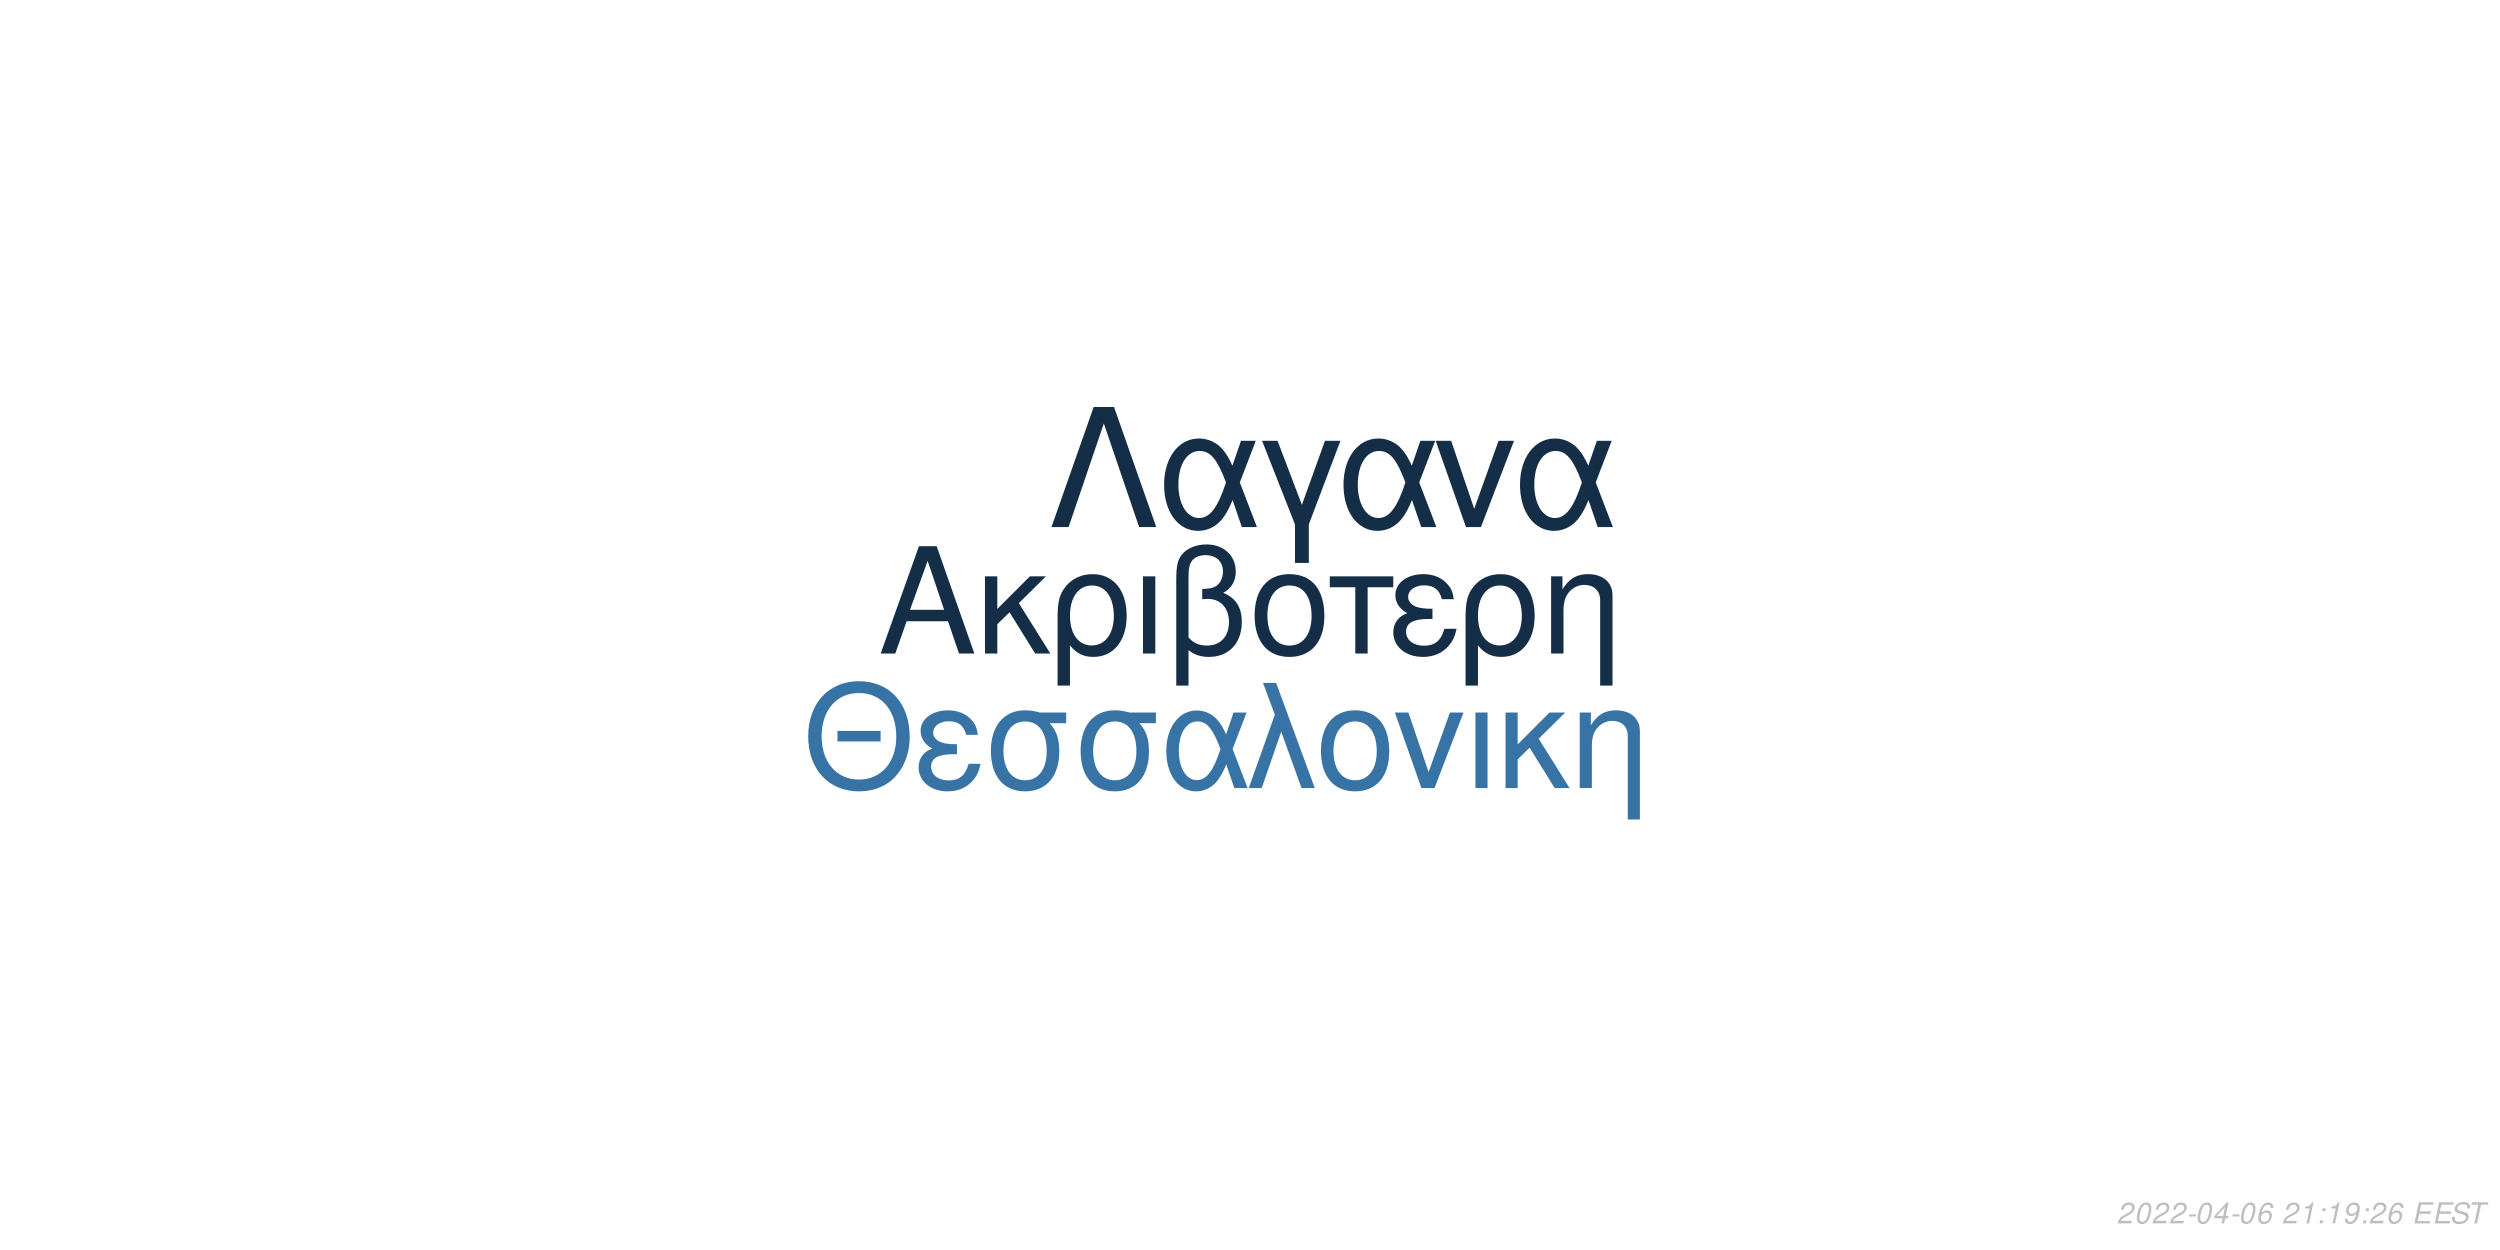
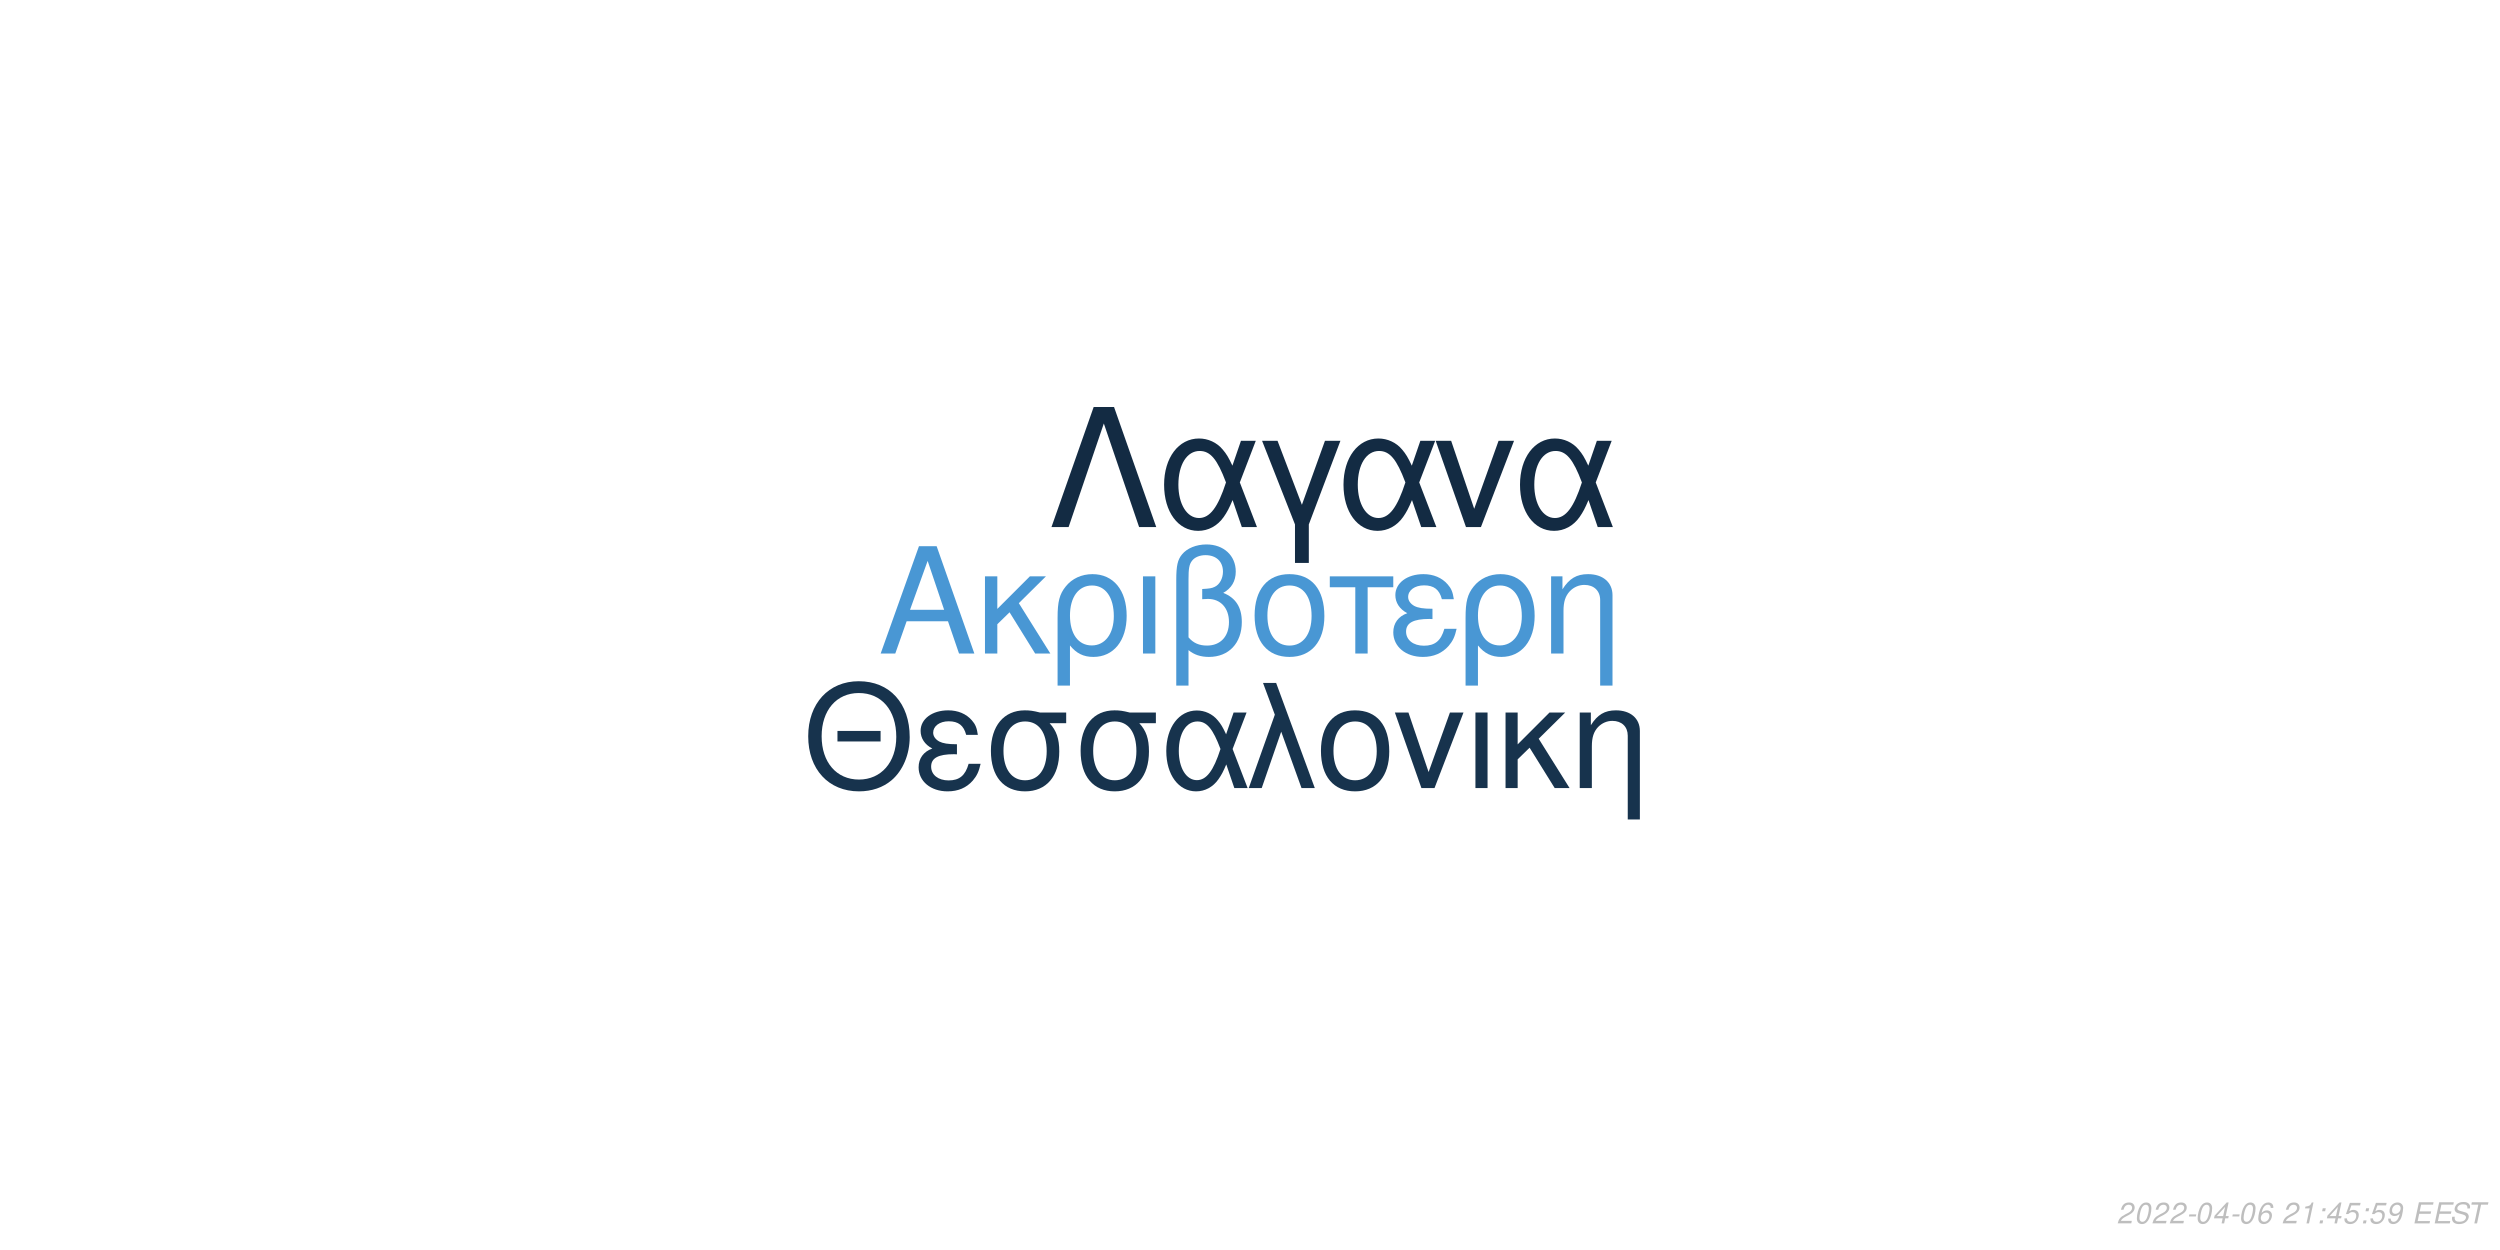
<svg xmlns="http://www.w3.org/2000/svg" xmlns:xlink="http://www.w3.org/1999/xlink" width="864pt" height="432pt" viewBox="0 0 864 432" version="1.1">
  <defs>
    <g>
      <symbol overflow="visible" id="glyph0-0">
        <path style="stroke:none;" d="" />
      </symbol>
      <symbol overflow="visible" id="glyph0-1">
        <path style="stroke:none;" d="M 24.125 -11.141 L 27.938 0 L 33.234 0 L 20.203 -37.094 L 14.094 -37.094 L 0.859 0 L 5.906 0 L 9.828 -11.141 Z M 22.797 -15.109 L 11 -15.109 L 17.094 -32.016 Z M 22.797 -15.109 " />
      </symbol>
      <symbol overflow="visible" id="glyph0-2">
        <path style="stroke:none;" d="M 7.172 -15.422 L 7.172 -26.672 L 2.906 -26.672 L 2.906 0 L 7.172 0 L 7.172 -10.125 L 11.406 -14.25 L 20.25 0 L 25.5 0 L 14.609 -17.406 L 23.969 -26.672 L 18.422 -26.672 Z M 7.172 -15.422 " />
      </symbol>
      <symbol overflow="visible" id="glyph0-3">
        <path style="stroke:none;" d="M 3 11.094 L 7.281 11.094 L 7.281 -2.797 C 9.516 -0.047 11.953 1.172 15.375 1.172 C 22.344 1.172 26.875 -4.422 26.875 -13.031 C 26.875 -21.891 22.297 -27.438 15.062 -27.438 C 11.297 -27.438 7.984 -25.906 5.797 -23.156 C 3.672 -20.516 3 -17.969 3 -12.359 Z M 14.906 -23.516 C 19.547 -23.516 22.438 -19.438 22.438 -12.922 C 22.438 -6.812 19.391 -2.797 14.812 -2.797 C 10.172 -2.797 7.281 -6.766 7.281 -13.125 C 7.281 -19.484 10.234 -23.516 14.906 -23.516 Z M 14.906 -23.516 " />
      </symbol>
      <symbol overflow="visible" id="glyph0-4">
        <path style="stroke:none;" d="M 3.516 0 L 7.781 0 L 7.781 -26.672 L 3.516 -26.672 Z M 3.516 0 " />
      </symbol>
      <symbol overflow="visible" id="glyph0-5">
        <path style="stroke:none;" d="M 4.016 11.094 L 8.25 11.094 L 8.25 -1.172 C 10.172 0.406 12.422 1.172 15.312 1.172 C 22.188 1.172 26.672 -3.609 26.672 -10.891 C 26.672 -15.984 24.578 -19.234 20.25 -20.969 C 23.109 -22.547 24.578 -25.031 24.578 -28.344 C 24.578 -33.844 20.406 -37.703 14.453 -37.703 C 10.938 -37.703 7.734 -36.391 6 -34.25 C 4.484 -32.422 4.016 -30.328 4.016 -25.391 Z M 8.25 -25.656 C 8.25 -29.359 8.5 -30.844 9.469 -32.062 C 10.375 -33.281 12.156 -34 14.094 -34 C 17.812 -34 20.156 -31.812 20.156 -28.297 C 20.156 -25.953 18.984 -23.812 17.297 -23.047 C 16.281 -22.547 15.469 -22.438 12.984 -22.297 L 12.984 -18.781 C 13.734 -18.828 14.344 -18.875 14.969 -18.875 C 19.344 -18.875 22.234 -15.719 22.234 -10.891 C 22.234 -5.906 19.281 -2.75 14.656 -2.75 C 11.953 -2.75 9.922 -3.609 8.25 -5.594 Z M 8.25 -25.656 " />
      </symbol>
      <symbol overflow="visible" id="glyph0-6">
        <path style="stroke:none;" d="M 14.094 -27.438 C 6.562 -27.438 2.094 -22.094 2.094 -13.125 C 2.094 -4.125 6.562 1.172 14.141 1.172 C 21.672 1.172 26.203 -4.172 26.203 -12.922 C 26.203 -22.188 21.828 -27.438 14.094 -27.438 Z M 14.141 -23.516 C 18.938 -23.516 21.781 -19.594 21.781 -12.984 C 21.781 -6.672 18.828 -2.75 14.141 -2.75 C 9.422 -2.75 6.516 -6.672 6.516 -13.125 C 6.516 -19.594 9.422 -23.516 14.141 -23.516 Z M 14.141 -23.516 " />
      </symbol>
      <symbol overflow="visible" id="glyph0-7">
        <path style="stroke:none;" d="M 7.891 0 L 12.156 0 L 12.156 -22.906 L 21.016 -22.906 L 21.016 -26.672 L -0.922 -26.672 L -0.922 -22.906 L 7.891 -22.906 Z M 7.891 0 " />
      </symbol>
      <symbol overflow="visible" id="glyph0-8">
        <path style="stroke:none;" d="M 14.562 -15.469 C 11.344 -15.469 9.562 -15.781 8.297 -16.438 C 6.922 -17.203 6.156 -18.328 6.156 -19.547 C 6.156 -21.891 8.453 -23.562 11.656 -23.562 C 15.062 -23.562 16.953 -22.094 17.812 -18.781 L 21.938 -18.781 C 21.578 -21.266 21.062 -22.5 19.797 -23.922 C 17.812 -26.203 14.906 -27.438 11.453 -27.438 C 5.797 -27.438 1.734 -24.375 1.734 -20.203 C 1.734 -17.609 3.156 -15.375 5.859 -13.938 C 2.797 -12.875 1.016 -10.484 1.016 -7.328 C 1.016 -2.391 5.297 1.172 11.25 1.172 C 14.969 1.172 17.906 -0.109 20.156 -2.641 C 21.578 -4.328 22.297 -5.797 22.906 -8.547 L 18.672 -8.547 C 17.5 -4.422 15.422 -2.703 11.609 -2.703 C 7.938 -2.703 5.438 -4.688 5.438 -7.578 C 5.438 -10.578 7.938 -11.953 13.484 -11.953 C 13.641 -11.953 14.094 -11.953 14.562 -11.906 Z M 14.562 -15.469 " />
      </symbol>
      <symbol overflow="visible" id="glyph0-9">
        <path style="stroke:none;" d="M 3.562 -26.672 L 3.562 0 L 7.844 0 L 7.844 -14.703 C 7.844 -17.906 8.5 -19.891 10.031 -21.531 C 11.406 -22.953 13.188 -23.719 15.062 -23.719 C 18.375 -23.719 20.516 -21.672 20.516 -18.469 L 20.516 11.094 L 24.781 11.094 L 24.781 -20.156 C 24.781 -24.578 21.469 -27.438 16.328 -27.438 C 12.359 -27.438 9.828 -25.906 7.484 -22.188 L 7.484 -26.672 Z M 3.562 -26.672 " />
      </symbol>
      <symbol overflow="visible" id="glyph1-0">
        <path style="stroke:none;" d="" />
      </symbol>
      <symbol overflow="visible" id="glyph1-1">
        <path style="stroke:none;" d="M 26.859 -19.734 L 11.953 -19.734 L 11.953 -16.094 L 26.859 -16.094 Z M 19.328 -36.922 C 8.922 -36.922 1.844 -29.25 1.844 -17.891 C 1.844 -6.484 8.875 1.141 19.391 1.141 C 23.812 1.141 27.703 -0.203 30.641 -2.688 C 34.578 -6.031 36.922 -11.656 36.922 -17.594 C 36.922 -29.297 30 -36.922 19.328 -36.922 Z M 19.328 -32.844 C 27.203 -32.844 32.281 -26.906 32.281 -17.688 C 32.281 -8.922 27.062 -2.938 19.391 -2.938 C 11.609 -2.938 6.484 -8.922 6.484 -17.891 C 6.484 -26.859 11.609 -32.844 19.328 -32.844 Z M 19.328 -32.844 " />
      </symbol>
      <symbol overflow="visible" id="glyph1-2">
        <path style="stroke:none;" d="M 14.25 -15.141 C 11.109 -15.141 9.375 -15.453 8.125 -16.094 C 6.781 -16.844 6.031 -17.938 6.031 -19.141 C 6.031 -21.422 8.266 -23.078 11.406 -23.078 C 14.75 -23.078 16.594 -21.625 17.438 -18.391 L 21.469 -18.391 C 21.125 -20.828 20.625 -22.031 19.391 -23.422 C 17.438 -25.656 14.594 -26.859 11.219 -26.859 C 5.688 -26.859 1.688 -23.875 1.688 -19.781 C 1.688 -17.234 3.094 -15.047 5.734 -13.656 C 2.734 -12.609 1 -10.266 1 -7.172 C 1 -2.344 5.188 1.141 11.016 1.141 C 14.656 1.141 17.547 -0.094 19.734 -2.594 C 21.125 -4.234 21.828 -5.688 22.422 -8.375 L 18.281 -8.375 C 17.141 -4.328 15.094 -2.641 11.359 -2.641 C 7.766 -2.641 5.328 -4.578 5.328 -7.422 C 5.328 -10.359 7.766 -11.703 13.203 -11.703 C 13.359 -11.703 13.797 -11.703 14.25 -11.656 Z M 14.25 -15.141 " />
      </symbol>
      <symbol overflow="visible" id="glyph1-3">
        <path style="stroke:none;" d="M 29 -26.109 L 19.938 -26.109 C 17.594 -26.703 16.438 -26.859 14.703 -26.859 C 7.469 -26.859 2.984 -21.469 2.984 -12.859 C 2.984 -4.031 7.375 1.141 14.797 1.141 C 22.172 1.141 26.609 -4.078 26.609 -12.656 C 26.609 -17.047 25.656 -19.828 23.266 -22.422 L 29 -22.422 Z M 14.797 -23.016 C 19.531 -23.016 22.266 -19.234 22.266 -12.75 C 22.266 -6.531 19.438 -2.688 14.797 -2.688 C 10.172 -2.688 7.328 -6.531 7.328 -12.859 C 7.328 -19.188 10.172 -23.016 14.797 -23.016 Z M 14.797 -23.016 " />
      </symbol>
      <symbol overflow="visible" id="glyph1-4">
        <path style="stroke:none;" d="M 29.344 -26.109 L 24.859 -26.109 L 22.266 -18.578 C 21.125 -21.031 20.484 -22.125 19.328 -23.469 C 17.547 -25.609 14.906 -26.812 12.156 -26.812 C 5.984 -26.812 1.594 -20.984 1.594 -12.812 C 1.594 -4.578 5.828 1.141 11.906 1.141 C 14.953 1.141 17.734 -0.344 19.625 -3.047 C 20.672 -4.531 21.281 -5.688 22.328 -8.172 L 25.109 0 L 29.703 0 L 24.516 -13.5 Z M 20.328 -13.5 C 17.891 -5.922 15.453 -2.734 12.156 -2.734 C 8.516 -2.734 5.922 -6.922 5.922 -12.812 C 5.922 -18.938 8.516 -23.016 12.359 -23.016 C 15.594 -23.016 17.688 -20.531 20.328 -13.5 Z M 20.328 -13.5 " />
      </symbol>
      <symbol overflow="visible" id="glyph1-5">
        <path style="stroke:none;" d="M 1.094 0 L 5.578 0 L 12.312 -19.484 L 19.328 0 L 23.922 0 L 10.562 -36.328 L 6.031 -36.328 L 10.109 -25.359 Z M 1.094 0 " />
      </symbol>
      <symbol overflow="visible" id="glyph1-6">
        <path style="stroke:none;" d="M 13.797 -26.859 C 6.422 -26.859 2.047 -21.625 2.047 -12.859 C 2.047 -4.031 6.422 1.141 13.859 1.141 C 21.234 1.141 25.656 -4.078 25.656 -12.656 C 25.656 -21.719 21.375 -26.859 13.797 -26.859 Z M 13.859 -23.016 C 18.531 -23.016 21.328 -19.188 21.328 -12.703 C 21.328 -6.531 18.438 -2.688 13.859 -2.688 C 9.219 -2.688 6.375 -6.531 6.375 -12.859 C 6.375 -19.188 9.219 -23.016 13.859 -23.016 Z M 13.859 -23.016 " />
      </symbol>
      <symbol overflow="visible" id="glyph1-7">
        <path style="stroke:none;" d="M 14.297 0 L 24.312 -26.109 L 19.625 -26.109 L 12.25 -5.531 L 5.281 -26.109 L 0.594 -26.109 L 9.766 0 Z M 14.297 0 " />
      </symbol>
      <symbol overflow="visible" id="glyph1-8">
        <path style="stroke:none;" d="M 3.438 0 L 7.625 0 L 7.625 -26.109 L 3.438 -26.109 Z M 3.438 0 " />
      </symbol>
      <symbol overflow="visible" id="glyph1-9">
        <path style="stroke:none;" d="M 7.031 -15.094 L 7.031 -26.109 L 2.844 -26.109 L 2.844 0 L 7.031 0 L 7.031 -9.922 L 11.156 -13.953 L 19.828 0 L 24.969 0 L 14.297 -17.047 L 23.469 -26.109 L 18.031 -26.109 Z M 7.031 -15.094 " />
      </symbol>
      <symbol overflow="visible" id="glyph1-10">
        <path style="stroke:none;" d="M 3.484 -26.109 L 3.484 0 L 7.672 0 L 7.672 -14.406 C 7.672 -17.547 8.328 -19.484 9.812 -21.078 C 11.156 -22.469 12.906 -23.219 14.75 -23.219 C 17.984 -23.219 20.078 -21.234 20.078 -18.094 L 20.078 10.859 L 24.266 10.859 L 24.266 -19.734 C 24.266 -24.062 21.031 -26.859 16 -26.859 C 12.109 -26.859 9.609 -25.359 7.328 -21.719 L 7.328 -26.109 Z M 3.484 -26.109 " />
      </symbol>
      <symbol overflow="visible" id="glyph2-0">
        <path style="stroke:none;" d="" />
      </symbol>
      <symbol overflow="visible" id="glyph2-1">
        <path style="stroke:none;" d="M 22.531 -41.484 L 15.484 -41.484 L 0.906 0 L 6.828 0 L 19 -35.797 L 31.188 0 L 37.109 0 Z M 22.531 -41.484 " />
      </symbol>
      <symbol overflow="visible" id="glyph2-2">
        <path style="stroke:none;" d="M 33.516 -29.812 L 28.391 -29.812 L 25.438 -21.219 C 24.125 -24.016 23.391 -25.266 22.078 -26.797 C 20.031 -29.25 17.016 -30.609 13.891 -30.609 C 6.828 -30.609 1.828 -23.953 1.828 -14.625 C 1.828 -5.234 6.656 1.312 13.594 1.312 C 17.078 1.312 20.266 -0.391 22.422 -3.469 C 23.609 -5.172 24.297 -6.484 25.5 -9.328 L 28.688 0 L 33.922 0 L 28 -15.422 Z M 23.219 -15.422 C 20.422 -6.766 17.641 -3.125 13.891 -3.125 C 9.734 -3.125 6.766 -7.906 6.766 -14.625 C 6.766 -21.625 9.734 -26.297 14.109 -26.297 C 17.812 -26.297 20.203 -23.453 23.219 -15.422 Z M 23.219 -15.422 " />
      </symbol>
      <symbol overflow="visible" id="glyph2-3">
        <path style="stroke:none;" d="M 12.062 12.406 L 16.844 12.406 L 16.844 -0.906 L 27.766 -29.812 L 22.422 -29.812 L 14.453 -7.688 L 6.031 -29.812 L 0.688 -29.812 L 12.062 -0.906 Z M 12.062 12.406 " />
      </symbol>
      <symbol overflow="visible" id="glyph2-4">
        <path style="stroke:none;" d="M 16.328 0 L 27.766 -29.812 L 22.422 -29.812 L 14 -6.312 L 6.031 -29.812 L 0.688 -29.812 L 11.156 0 Z M 16.328 0 " />
      </symbol>
      <symbol overflow="visible" id="glyph3-0">
        <path style="stroke:none;" d="" />
      </symbol>
      <symbol overflow="visible" id="glyph3-1">
        <path style="stroke:none;" d="M 5.234 -0.875 L 1.469 -0.875 C 1.641 -1.375 2.203 -1.891 3.109 -2.344 L 4.234 -2.938 C 5.562 -3.625 6.219 -4.469 6.219 -5.484 C 6.219 -5.938 6.062 -6.359 5.797 -6.656 C 5.469 -7.047 4.984 -7.234 4.312 -7.234 C 2.766 -7.234 1.891 -6.453 1.484 -4.734 L 2.375 -4.734 C 2.484 -5.188 2.609 -5.484 2.797 -5.75 C 3.094 -6.203 3.609 -6.453 4.188 -6.453 C 4.891 -6.453 5.344 -6.031 5.344 -5.375 C 5.344 -4.703 4.859 -4.094 4.016 -3.656 L 2.984 -3.125 C 1.234 -2.188 0.797 -1.656 0.344 -0.016 L 5.047 -0.016 Z M 5.234 -0.875 " />
      </symbol>
      <symbol overflow="visible" id="glyph3-2">
        <path style="stroke:none;" d="M 4.203 -7.234 C 3.375 -7.234 2.688 -6.812 2.125 -5.984 C 1.484 -5.047 0.984 -3.188 0.984 -1.734 C 0.984 -1.109 1.172 -0.562 1.484 -0.266 C 1.797 0.047 2.281 0.234 2.766 0.234 C 3.625 0.234 4.281 -0.156 4.859 -1.016 C 5.516 -1.953 6 -3.797 6 -5.266 C 6 -6.5 5.328 -7.234 4.203 -7.234 Z M 4.094 -6.453 C 4.734 -6.453 5.125 -5.984 5.125 -5.156 C 5.125 -4.203 4.781 -2.625 4.406 -1.812 C 3.984 -0.938 3.516 -0.547 2.875 -0.547 C 2.25 -0.547 1.875 -1.031 1.875 -1.828 C 1.875 -2.797 2.203 -4.344 2.594 -5.203 C 2.984 -6.047 3.453 -6.453 4.094 -6.453 Z M 4.094 -6.453 " />
      </symbol>
      <symbol overflow="visible" id="glyph3-3">
        <path style="stroke:none;" d="M 3.516 -3.125 L 1.125 -3.125 L 0.969 -2.406 L 3.359 -2.406 Z M 3.516 -3.125 " />
      </symbol>
      <symbol overflow="visible" id="glyph3-4">
        <path style="stroke:none;" d="M 3.625 -1.75 L 3.266 0 L 4.141 0 L 4.516 -1.75 L 5.562 -1.75 L 5.734 -2.531 L 4.688 -2.531 L 5.688 -7.234 L 5.016 -7.234 L 0.844 -2.672 L 0.641 -1.75 Z M 3.797 -2.531 L 1.594 -2.531 L 4.469 -5.703 Z M 3.797 -2.531 " />
      </symbol>
      <symbol overflow="visible" id="glyph3-5">
        <path style="stroke:none;" d="M 6.125 -5.344 L 6.141 -5.625 C 6.141 -6.609 5.453 -7.234 4.391 -7.234 C 3.438 -7.234 2.641 -6.719 2.016 -5.703 C 1.422 -4.781 0.938 -2.953 0.938 -1.688 C 0.938 -0.516 1.688 0.234 2.859 0.234 C 3.703 0.234 4.438 -0.156 5 -0.875 C 5.406 -1.422 5.672 -2.156 5.672 -2.766 C 5.672 -3.812 4.969 -4.5 3.906 -4.5 C 3.234 -4.5 2.672 -4.234 2.094 -3.625 C 2.406 -5.375 3.234 -6.453 4.25 -6.453 C 4.703 -6.453 5.062 -6.234 5.172 -5.844 C 5.203 -5.719 5.234 -5.578 5.25 -5.344 Z M 3.656 -3.734 C 4.344 -3.734 4.797 -3.281 4.797 -2.625 C 4.797 -1.469 3.984 -0.547 2.984 -0.547 C 2.297 -0.547 1.812 -1.047 1.812 -1.766 C 1.812 -2.859 2.625 -3.734 3.656 -3.734 Z M 3.656 -3.734 " />
      </symbol>
      <symbol overflow="visible" id="glyph3-6">
        <path style="stroke:none;" d="" />
      </symbol>
      <symbol overflow="visible" id="glyph3-7">
        <path style="stroke:none;" d="M 3.703 -5.188 L 2.594 0 L 3.469 0 L 5.016 -7.234 L 4.438 -7.234 C 3.906 -6.156 3.688 -6.016 2.234 -5.812 L 2.109 -5.188 Z M 3.703 -5.188 " />
      </symbol>
      <symbol overflow="visible" id="glyph3-8">
        <path style="stroke:none;" d="M 2.359 -1.031 L 1.312 -1.031 L 1.094 0 L 2.141 0 Z M 3.266 -5.234 L 2.219 -5.234 L 2 -4.203 L 3.047 -4.203 Z M 3.266 -5.234 " />
      </symbol>
      <symbol overflow="visible" id="glyph3-9">
+         <path style="stroke:none;" d="M 6.297 -7.094 L 2.594 -7.094 L 1.234 -3.234 L 2.047 -3.234 C 2.656 -3.766 2.938 -3.906 3.531 -3.906 C 4.328 -3.906 4.797 -3.453 4.797 -2.688 C 4.797 -1.438 3.969 -0.547 2.828 -0.547 C 2.031 -0.547 1.609 -0.938 1.578 -1.734 L 0.703 -1.734 L 0.703 -1.516 C 0.703 -0.938 0.844 -0.547 1.188 -0.266 C 1.562 0.062 2.078 0.234 2.703 0.234 C 3.656 0.234 4.391 -0.156 4.984 -0.922 C 5.422 -1.5 5.672 -2.234 5.672 -2.953 C 5.672 -4 4.938 -4.672 3.812 -4.672 C 3.328 -4.672 2.906 -4.547 2.406 -4.234 L 3.109 -6.219 L 6.109 -6.219 Z M 6.297 -7.094 " />
+       </symbol>
+       <symbol overflow="visible" id="glyph3-10">
        <path style="stroke:none;" d="M 0.844 -1.656 C 0.844 -1.547 0.844 -1.438 0.844 -1.375 C 0.844 -0.406 1.531 0.234 2.578 0.234 C 3.203 0.234 3.766 0.016 4.297 -0.438 C 4.938 -1 5.312 -1.656 5.594 -2.719 C 5.844 -3.672 6.016 -4.766 6.016 -5.375 C 6.016 -5.844 5.844 -6.328 5.547 -6.656 C 5.203 -7.031 4.703 -7.234 4.062 -7.234 C 2.516 -7.234 1.297 -5.938 1.297 -4.266 C 1.297 -3.203 1.984 -2.547 3.047 -2.547 C 3.484 -2.547 3.953 -2.672 4.281 -2.891 C 4.406 -2.984 4.547 -3.078 4.828 -3.344 C 4.438 -1.484 3.703 -0.547 2.703 -0.547 C 2.109 -0.547 1.719 -0.938 1.719 -1.547 L 1.719 -1.656 Z M 3.953 -6.453 C 4.625 -6.453 5.141 -5.953 5.141 -5.281 C 5.141 -4.188 4.312 -3.312 3.297 -3.312 C 2.594 -3.312 2.172 -3.734 2.172 -4.453 C 2.172 -5.562 2.984 -6.453 3.953 -6.453 Z M 3.953 -6.453 " />
      </symbol>
-       <symbol overflow="visible" id="glyph3-10">
+       <symbol overflow="visible" id="glyph3-11">
        <path style="stroke:none;" d="M 2.547 -3.312 L 6.5 -3.312 L 6.688 -4.141 L 2.719 -4.141 L 3.219 -6.469 L 7.344 -6.469 L 7.516 -7.297 L 2.453 -7.297 L 0.906 0 L 6.125 0 L 6.297 -0.812 L 2.016 -0.812 Z M 2.547 -3.312 " />
      </symbol>
-       <symbol overflow="visible" id="glyph3-11">
+       <symbol overflow="visible" id="glyph3-12">
        <path style="stroke:none;" d="M 7.062 -5.156 C 7.125 -5.438 7.141 -5.562 7.141 -5.703 C 7.141 -6.156 6.938 -6.594 6.594 -6.891 C 6.188 -7.25 5.656 -7.406 4.875 -7.406 C 3.844 -7.406 3.047 -7.125 2.5 -6.562 C 2.094 -6.141 1.781 -5.438 1.781 -4.922 C 1.781 -4.297 2.219 -3.766 2.891 -3.562 L 4.594 -3.094 C 5.406 -2.859 5.734 -2.578 5.734 -2.094 C 5.734 -1.781 5.547 -1.406 5.266 -1.141 C 4.844 -0.766 4.266 -0.578 3.453 -0.578 C 2.328 -0.578 1.812 -0.984 1.812 -1.906 C 1.812 -2.047 1.812 -2.125 1.844 -2.312 L 0.984 -2.312 C 0.906 -2.062 0.891 -1.906 0.891 -1.688 C 0.891 -0.484 1.797 0.234 3.297 0.234 C 4.359 0.234 5.234 -0.062 5.812 -0.609 C 6.344 -1.078 6.688 -1.797 6.688 -2.375 C 6.688 -2.641 6.609 -2.906 6.453 -3.156 C 6.234 -3.5 5.938 -3.703 5.469 -3.828 L 3.75 -4.312 C 2.984 -4.547 2.734 -4.734 2.734 -5.188 C 2.734 -5.547 2.875 -5.844 3.188 -6.109 C 3.547 -6.438 4.031 -6.594 4.703 -6.594 C 5.266 -6.594 5.688 -6.484 5.906 -6.297 C 6.094 -6.125 6.219 -5.797 6.219 -5.516 C 6.219 -5.422 6.203 -5.344 6.188 -5.156 Z M 7.062 -5.156 " />
      </symbol>
-       <symbol overflow="visible" id="glyph3-12">
+       <symbol overflow="visible" id="glyph3-13">
        <path style="stroke:none;" d="M 4.938 -6.469 L 7.312 -6.469 L 7.484 -7.297 L 1.75 -7.297 L 1.578 -6.469 L 3.984 -6.469 L 2.609 0 L 3.547 0 Z M 4.938 -6.469 " />
      </symbol>
    </g>
  </defs>
  <g id="surface1">
    <rect x="0" y="0" width="864" height="432" style="fill:rgb(100%,100%,100%);fill-opacity:1;stroke:none;" />
-     <g style="fill:rgb(8.235%,18.039%,28.235%);fill-opacity:1;">
+     <g style="fill:rgb(28.627%,59.216%,83.137%);fill-opacity:1;">
      <use xlink:href="#glyph0-1" x="303.5" y="225.861" />
      <use xlink:href="#glyph0-2" x="337.5" y="225.861" />
      <use xlink:href="#glyph0-3" x="362.5" y="225.861" />
      <use xlink:href="#glyph0-4" x="391.5" y="225.861" />
      <use xlink:href="#glyph0-5" x="402.5" y="225.861" />
      <use xlink:href="#glyph0-6" x="431.5" y="225.861" />
      <use xlink:href="#glyph0-7" x="460.5" y="225.861" />
      <use xlink:href="#glyph0-8" x="480.5" y="225.861" />
      <use xlink:href="#glyph0-3" x="503.5" y="225.861" />
      <use xlink:href="#glyph0-9" x="532.5" y="225.861" />
    </g>
-     <g style="fill:rgb(21.569%,45.49%,64.706%);fill-opacity:1;">
+     <g style="fill:rgb(9.02%,20%,30.196%);fill-opacity:1;">
      <use xlink:href="#glyph1-1" x="277.473" y="272.354" />
      <use xlink:href="#glyph1-2" x="316.473" y="272.354" />
      <use xlink:href="#glyph1-3" x="339.473" y="272.354" />
      <use xlink:href="#glyph1-3" x="370.473" y="272.354" />
      <use xlink:href="#glyph1-4" x="401.473" y="272.354" />
      <use xlink:href="#glyph1-5" x="430.473" y="272.354" />
      <use xlink:href="#glyph1-6" x="454.473" y="272.354" />
      <use xlink:href="#glyph1-7" x="481.473" y="272.354" />
      <use xlink:href="#glyph1-8" x="506.473" y="272.354" />
      <use xlink:href="#glyph1-9" x="517.473" y="272.354" />
      <use xlink:href="#glyph1-10" x="542.473" y="272.354" />
    </g>
-     <g style="fill:rgb(8.235%,18.039%,27.843%);fill-opacity:1;">
+     <g style="fill:rgb(7.451%,16.863%,26.275%);fill-opacity:1;">
      <use xlink:href="#glyph2-1" x="362.484" y="182.152" />
      <use xlink:href="#glyph2-2" x="400.484" y="182.152" />
      <use xlink:href="#glyph2-3" x="435.484" y="182.152" />
      <use xlink:href="#glyph2-2" x="462.484" y="182.152" />
      <use xlink:href="#glyph2-4" x="495.484" y="182.152" />
      <use xlink:href="#glyph2-2" x="523.484" y="182.152" />
    </g>
    <g style="fill:rgb(74.51%,74.51%,74.51%);fill-opacity:1;">
      <use xlink:href="#glyph3-1" x="731.52" y="422.81" />
      <use xlink:href="#glyph3-2" x="737.52" y="422.81" />
      <use xlink:href="#glyph3-1" x="743.52" y="422.81" />
      <use xlink:href="#glyph3-1" x="749.52" y="422.81" />
      <use xlink:href="#glyph3-3" x="755.52" y="422.81" />
      <use xlink:href="#glyph3-2" x="758.52" y="422.81" />
      <use xlink:href="#glyph3-4" x="764.52" y="422.81" />
      <use xlink:href="#glyph3-3" x="770.52" y="422.81" />
      <use xlink:href="#glyph3-2" x="773.52" y="422.81" />
      <use xlink:href="#glyph3-5" x="779.52" y="422.81" />
      <use xlink:href="#glyph3-6" x="785.52" y="422.81" />
      <use xlink:href="#glyph3-1" x="788.52" y="422.81" />
      <use xlink:href="#glyph3-7" x="794.52" y="422.81" />
      <use xlink:href="#glyph3-8" x="800.52" y="422.81" />
-       <use xlink:href="#glyph3-7" x="803.52" y="422.81" />
+       <use xlink:href="#glyph3-4" x="803.52" y="422.81" />
      <use xlink:href="#glyph3-9" x="809.52" y="422.81" />
      <use xlink:href="#glyph3-8" x="815.52" y="422.81" />
-       <use xlink:href="#glyph3-1" x="818.52" y="422.81" />
-       <use xlink:href="#glyph3-5" x="824.52" y="422.81" />
+       <use xlink:href="#glyph3-9" x="818.52" y="422.81" />
+       <use xlink:href="#glyph3-10" x="824.52" y="422.81" />
      <use xlink:href="#glyph3-6" x="830.52" y="422.81" />
-       <use xlink:href="#glyph3-10" x="833.52" y="422.81" />
-       <use xlink:href="#glyph3-10" x="840.52" y="422.81" />
-       <use xlink:href="#glyph3-11" x="846.52" y="422.81" />
-       <use xlink:href="#glyph3-12" x="852.52" y="422.81" />
+       <use xlink:href="#glyph3-11" x="833.52" y="422.81" />
+       <use xlink:href="#glyph3-11" x="840.52" y="422.81" />
+       <use xlink:href="#glyph3-12" x="846.52" y="422.81" />
+       <use xlink:href="#glyph3-13" x="852.52" y="422.81" />
    </g>
  </g>
</svg>
